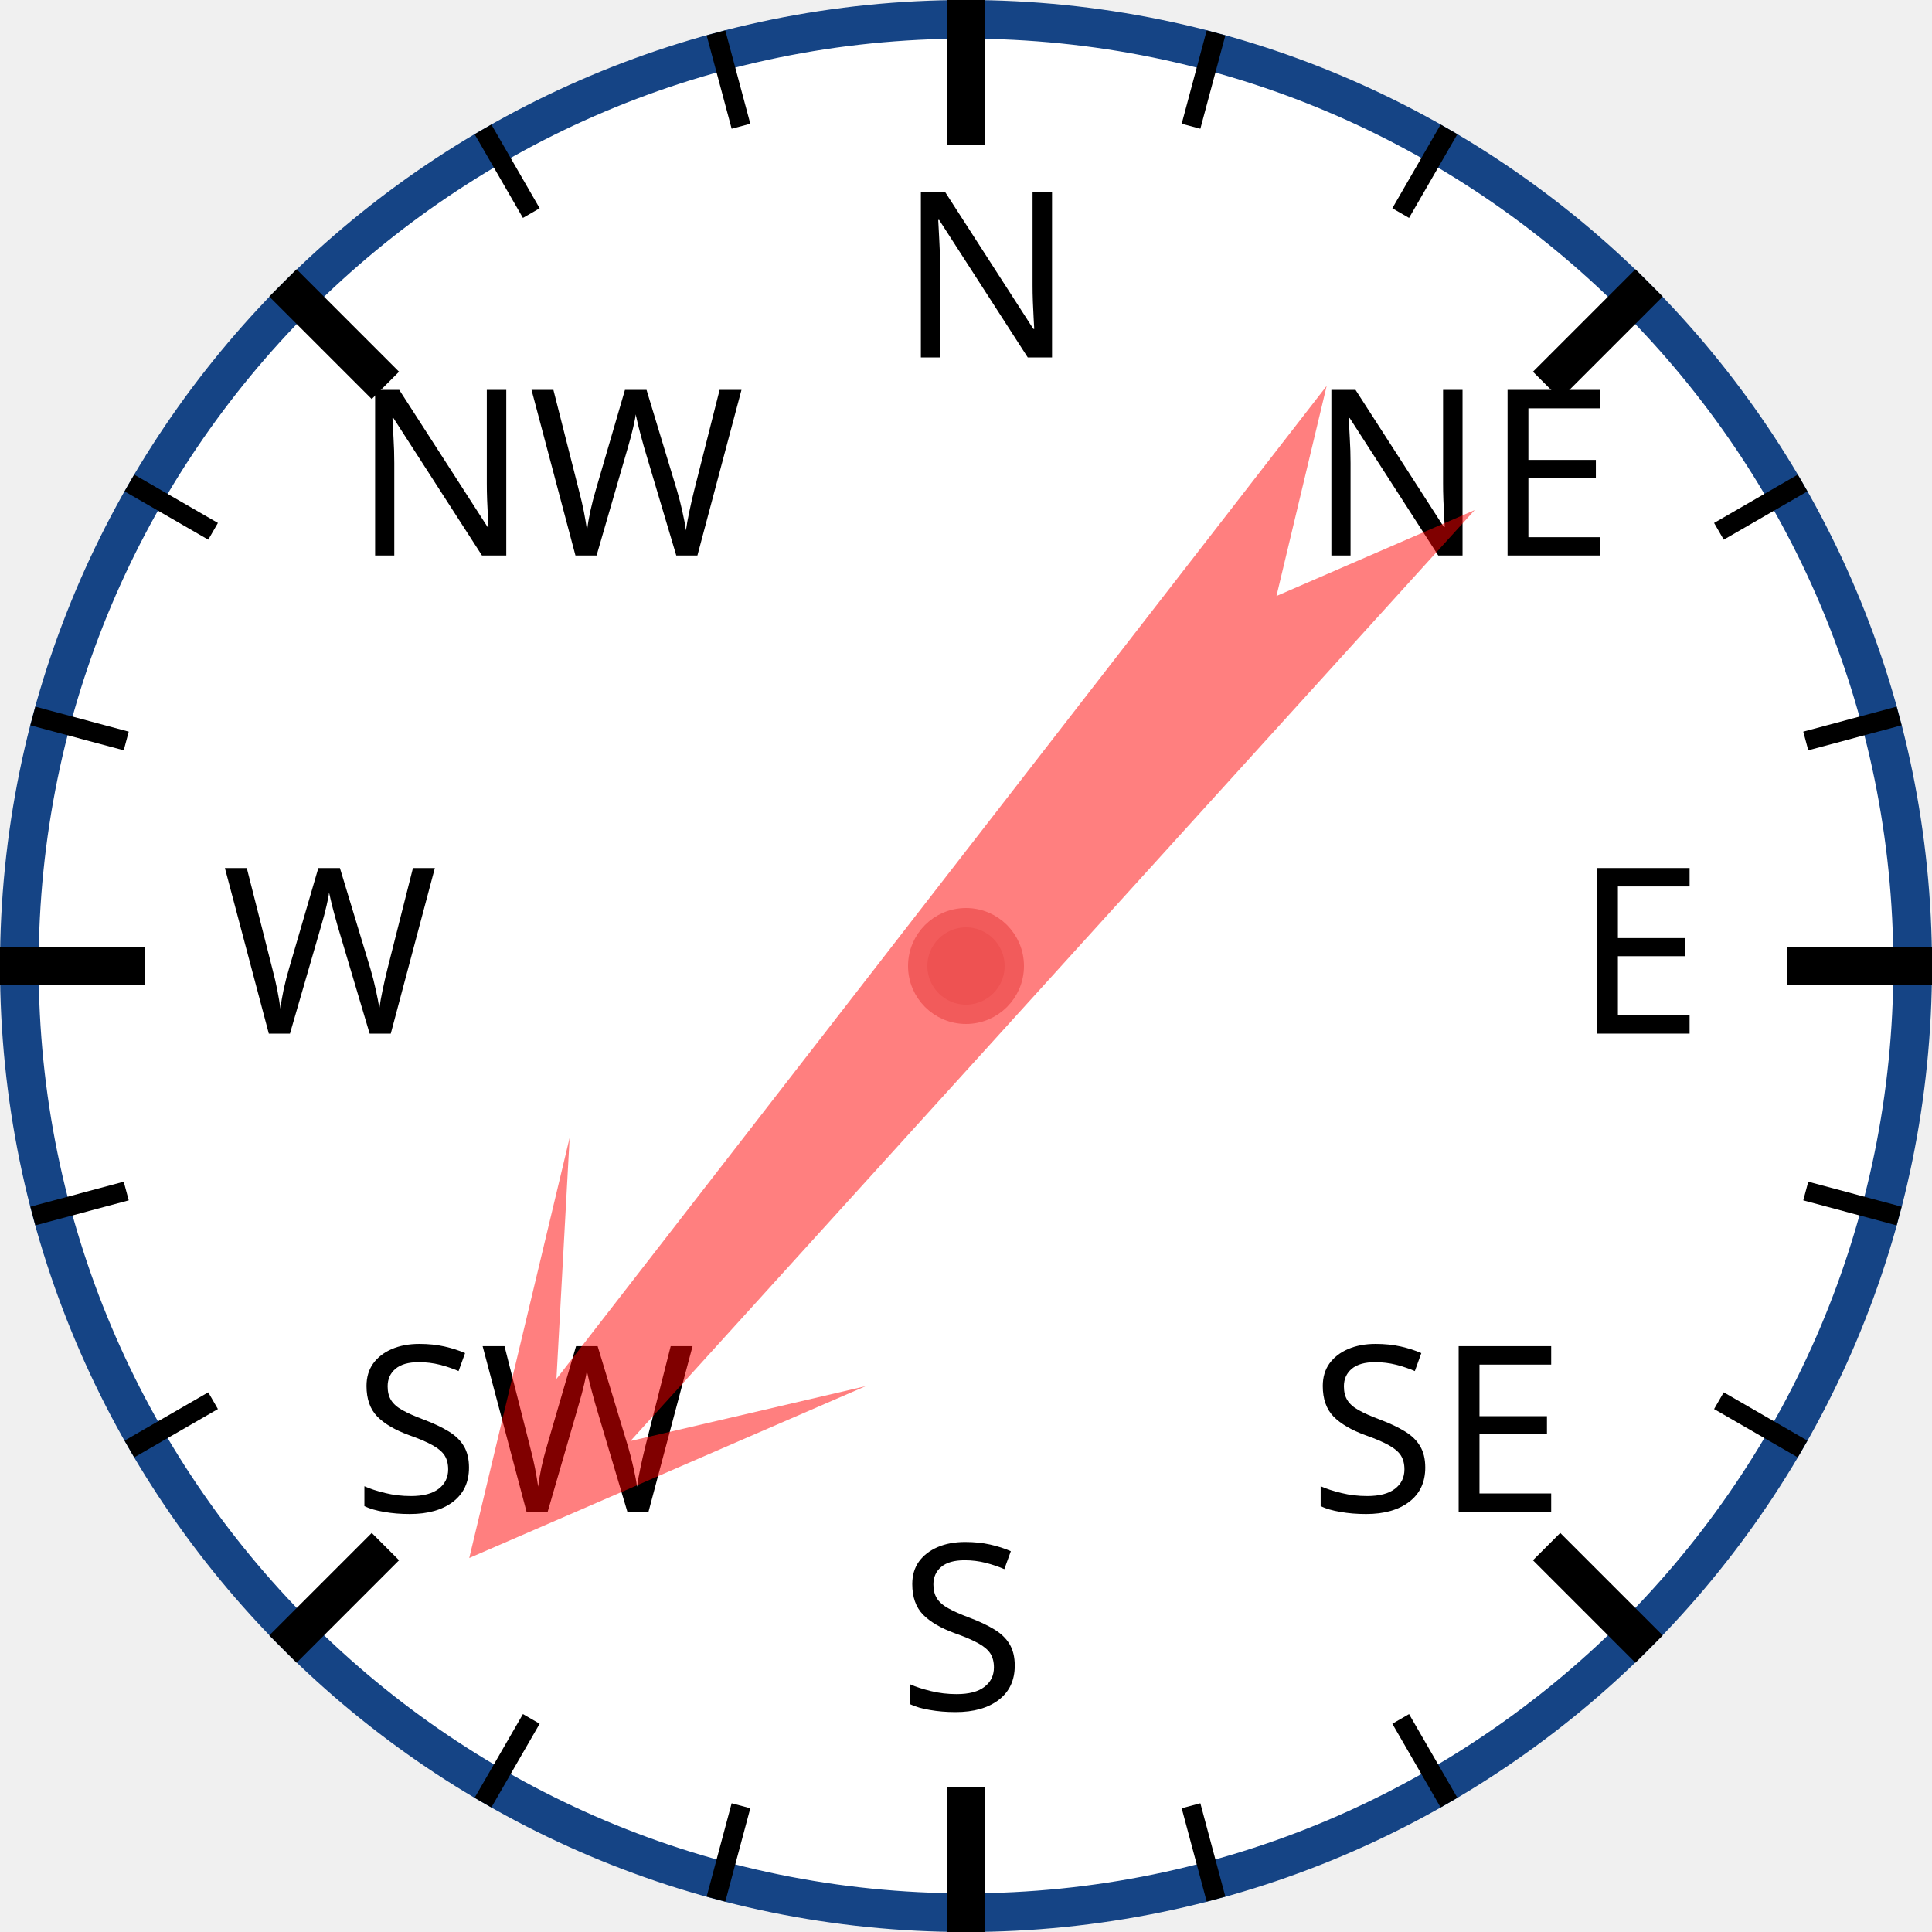
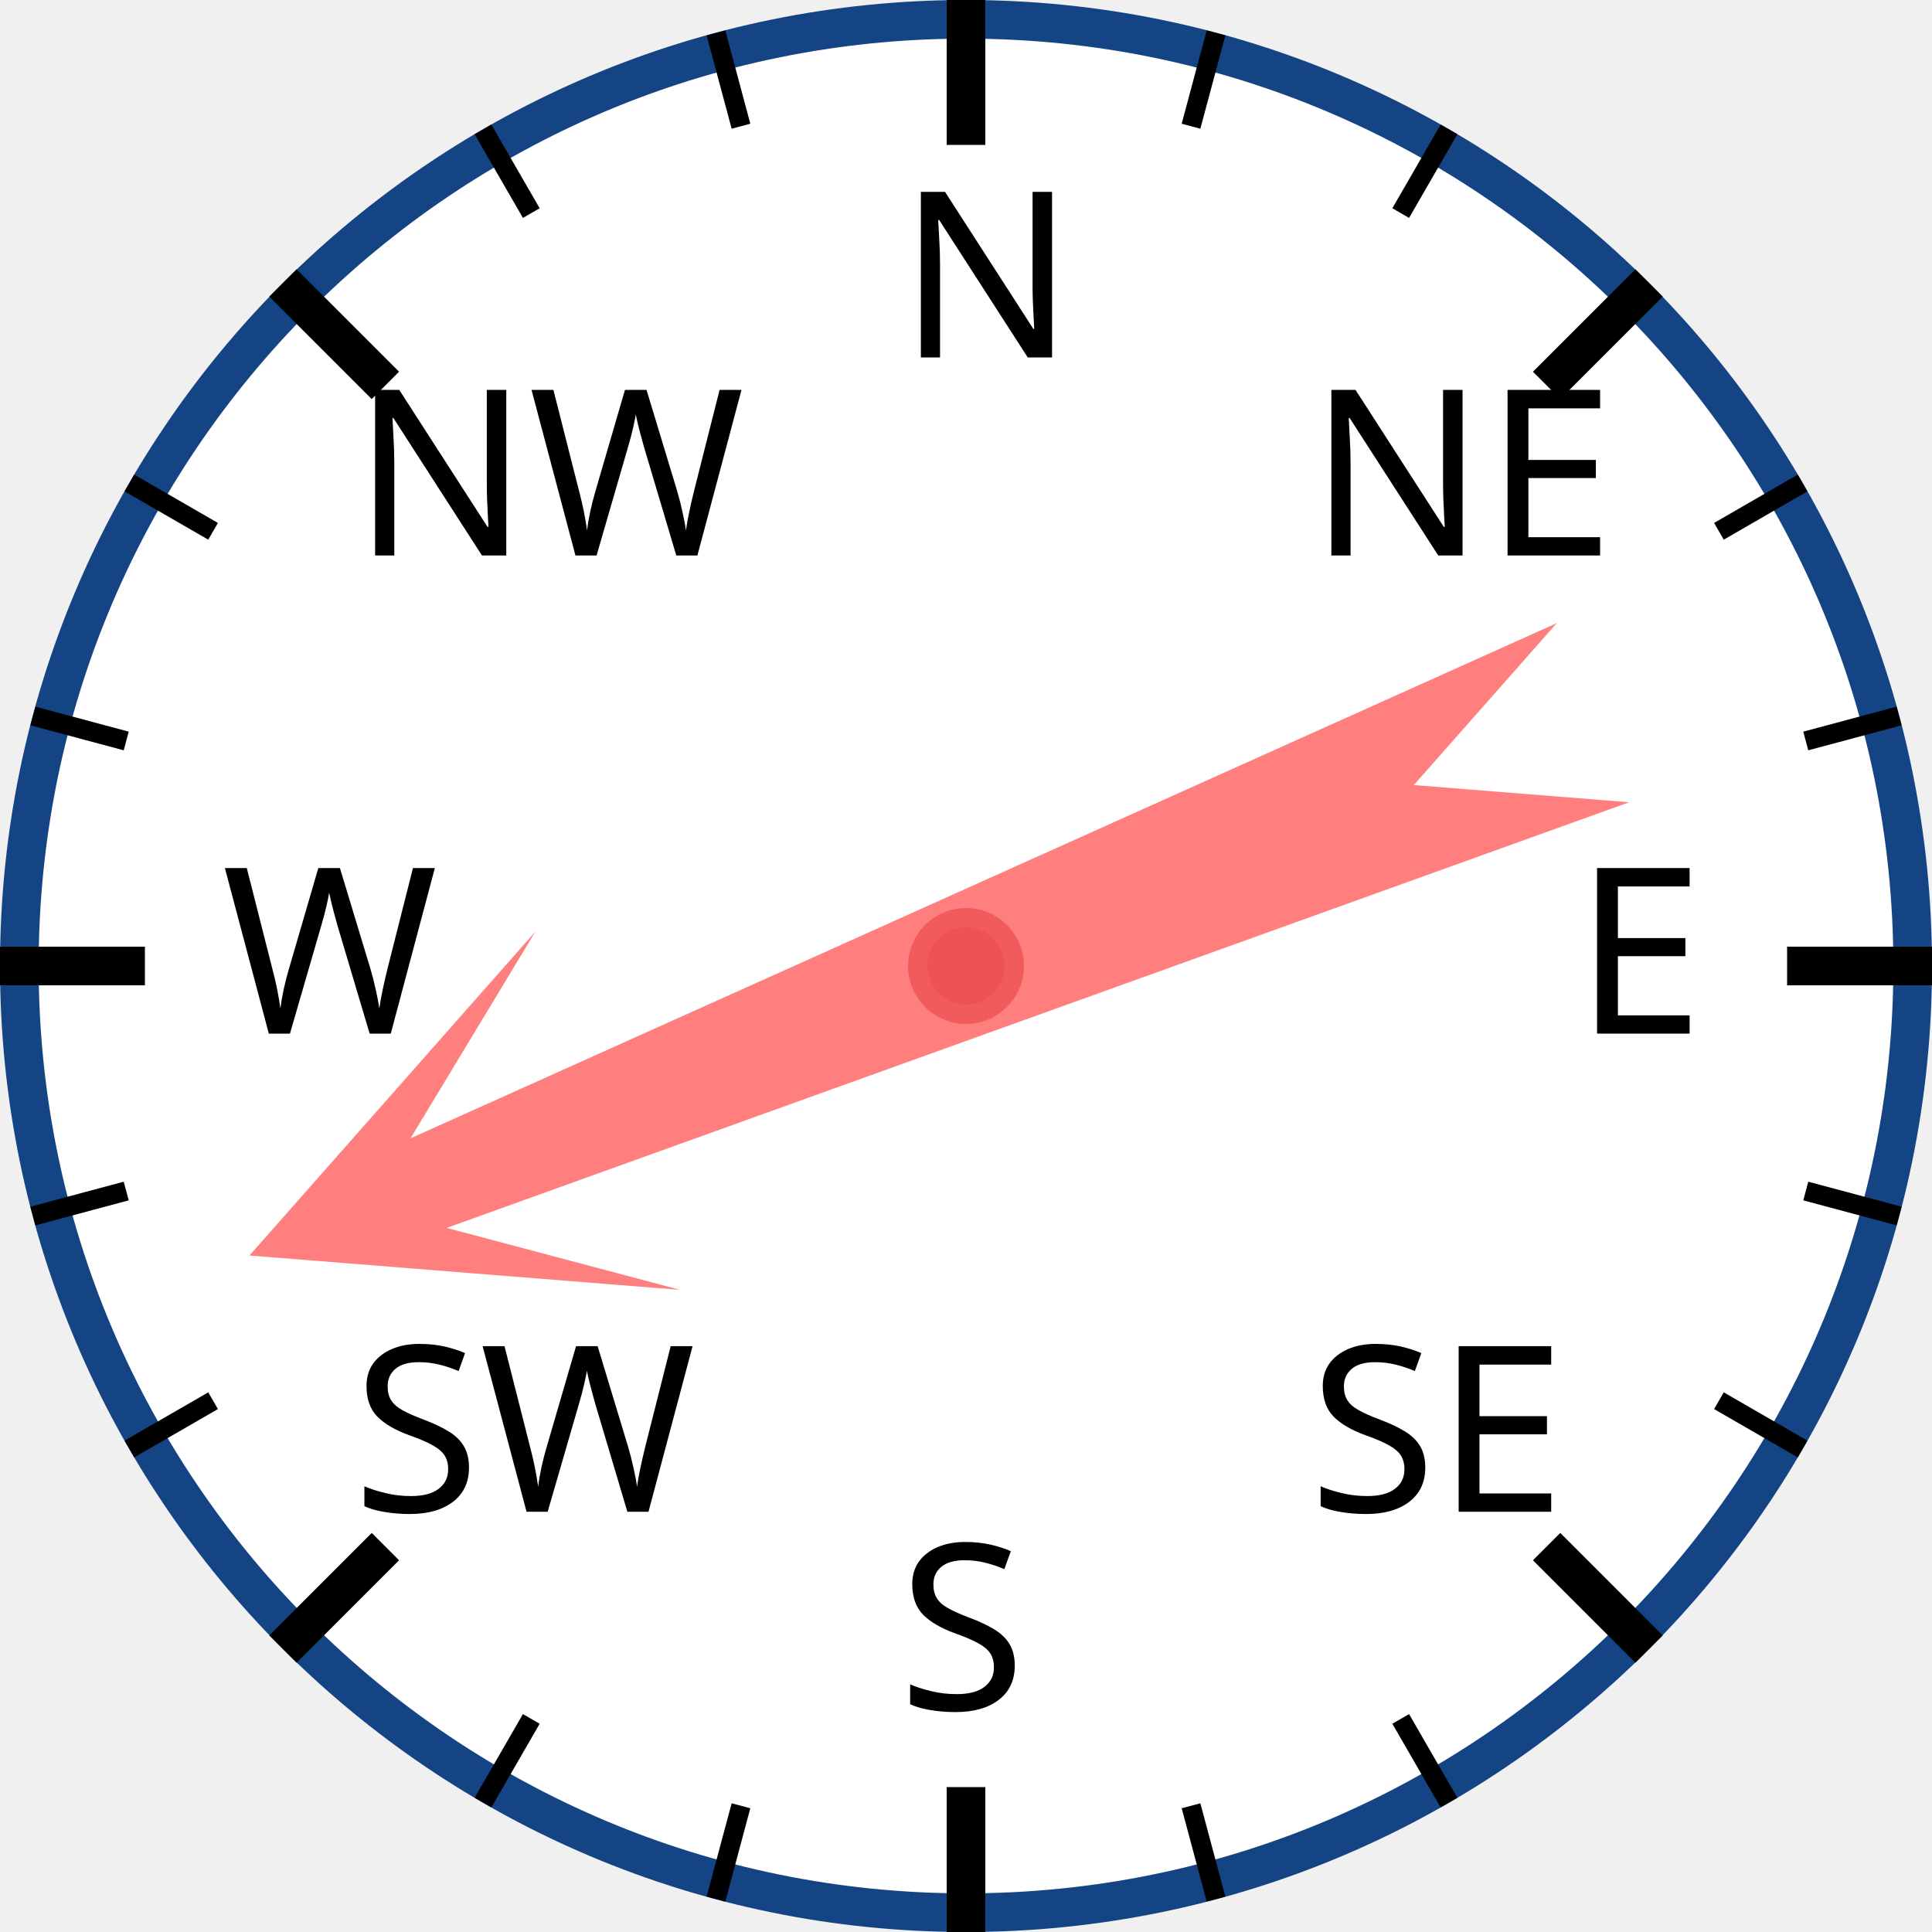
<svg xmlns="http://www.w3.org/2000/svg" width="120px" height="120px" viewBox="0 0 200 200">
  <circle cx="100" cy="100" r="98" style="fill: white; stroke: #154485; stroke-width: 4;" />
  <text x="93.0" y="37.0" style="font-family: sans-serif; font-size: 18pt;">N</text>
  <line x1="100.0" y1="0.0" x2="100.0" y2="15.0" style="stroke: black; stroke-width: 4;" />
  <line x1="74.118" y1="3.407" x2="76.706" y2="13.067" style="stroke: black; stroke-width: 2;" />
  <line x1="50" y1="13.397" x2="55" y2="22.058" style="stroke: black; stroke-width: 2;" />
  <text x="36.503" y="57.503" style="font-family: sans-serif; font-size: 18pt;">NW</text>
  <line x1="29.289" y1="29.289" x2="39.896" y2="39.896" style="stroke: black; stroke-width: 4;" />
  <line x1="13.397" y1="50" x2="22.058" y2="55" style="stroke: black; stroke-width: 2;" />
  <line x1="3.407" y1="74.118" x2="13.067" y2="76.706" style="stroke: black; stroke-width: 2;" />
  <text x="23.0" y="107.0" style="font-family: sans-serif; font-size: 18pt;">W</text>
  <line x1="0.0" y1="100.0" x2="15.0" y2="100.0" style="stroke: black; stroke-width: 4;" />
  <line x1="3.407" y1="125.882" x2="13.067" y2="123.294" style="stroke: black; stroke-width: 2;" />
  <line x1="13.397" y1="150" x2="22.058" y2="145" style="stroke: black; stroke-width: 2;" />
  <text x="36.503" y="156.497" style="font-family: sans-serif; font-size: 18pt;">SW</text>
  <line x1="29.289" y1="170.711" x2="39.896" y2="160.104" style="stroke: black; stroke-width: 4;" />
  <line x1="50" y1="186.603" x2="55" y2="177.942" style="stroke: black; stroke-width: 2;" />
  <line x1="74.118" y1="196.593" x2="76.706" y2="186.933" style="stroke: black; stroke-width: 2;" />
  <text x="93" y="177.0" style="font-family: sans-serif; font-size: 18pt;">S</text>
  <line x1="100" y1="200.0" x2="100" y2="185.0" style="stroke: black; stroke-width: 4;" />
  <line x1="125.882" y1="196.593" x2="123.294" y2="186.933" style="stroke: black; stroke-width: 2;" />
  <line x1="150.0" y1="186.603" x2="145.0" y2="177.942" style="stroke: black; stroke-width: 2;" />
  <text x="135.497" y="156.497" style="font-family: sans-serif; font-size: 18pt;">SE</text>
  <line x1="170.711" y1="170.711" x2="160.104" y2="160.104" style="stroke: black; stroke-width: 4;" />
  <line x1="186.603" y1="150" x2="177.942" y2="145" style="stroke: black; stroke-width: 2;" />
  <line x1="196.593" y1="125.882" x2="186.933" y2="123.294" style="stroke: black; stroke-width: 2;" />
  <text x="163.0" y="107" style="font-family: sans-serif; font-size: 18pt;">E</text>
  <line x1="200.0" y1="100" x2="185.0" y2="100" style="stroke: black; stroke-width: 4;" />
  <line x1="196.593" y1="74.118" x2="186.933" y2="76.706" style="stroke: black; stroke-width: 2;" />
  <line x1="186.603" y1="50" x2="177.942" y2="55" style="stroke: black; stroke-width: 2;" />
  <text x="135.497" y="57.503" style="font-family: sans-serif; font-size: 18pt;">NE</text>
  <line x1="170.711" y1="29.289" x2="160.104" y2="39.896" style="stroke: black; stroke-width: 4;" />
  <line x1="150" y1="13.397" x2="145" y2="22.058" style="stroke: black; stroke-width: 2;" />
  <line x1="125.882" y1="3.407" x2="123.294" y2="13.067" style="stroke: black; stroke-width: 2;" />
-   <polygon points="100 20 120 60 105 40 110 170 100 150 90 170 95 40 80 60" style="fill: red; fill-opacity: 0.5;" transform="rotate(220,100,100)" />
+   <polygon points="100 20 120 60 105 40 110 170 100 150 90 170 95 40 80 60" style="fill: red; fill-opacity: 0.5;" transform="rotate(248,100,100)" />
  <circle cx="100" cy="100" r="5" style="fill: #EE5252; stroke: #F25B5B; stroke-width: 2;" />
</svg>
